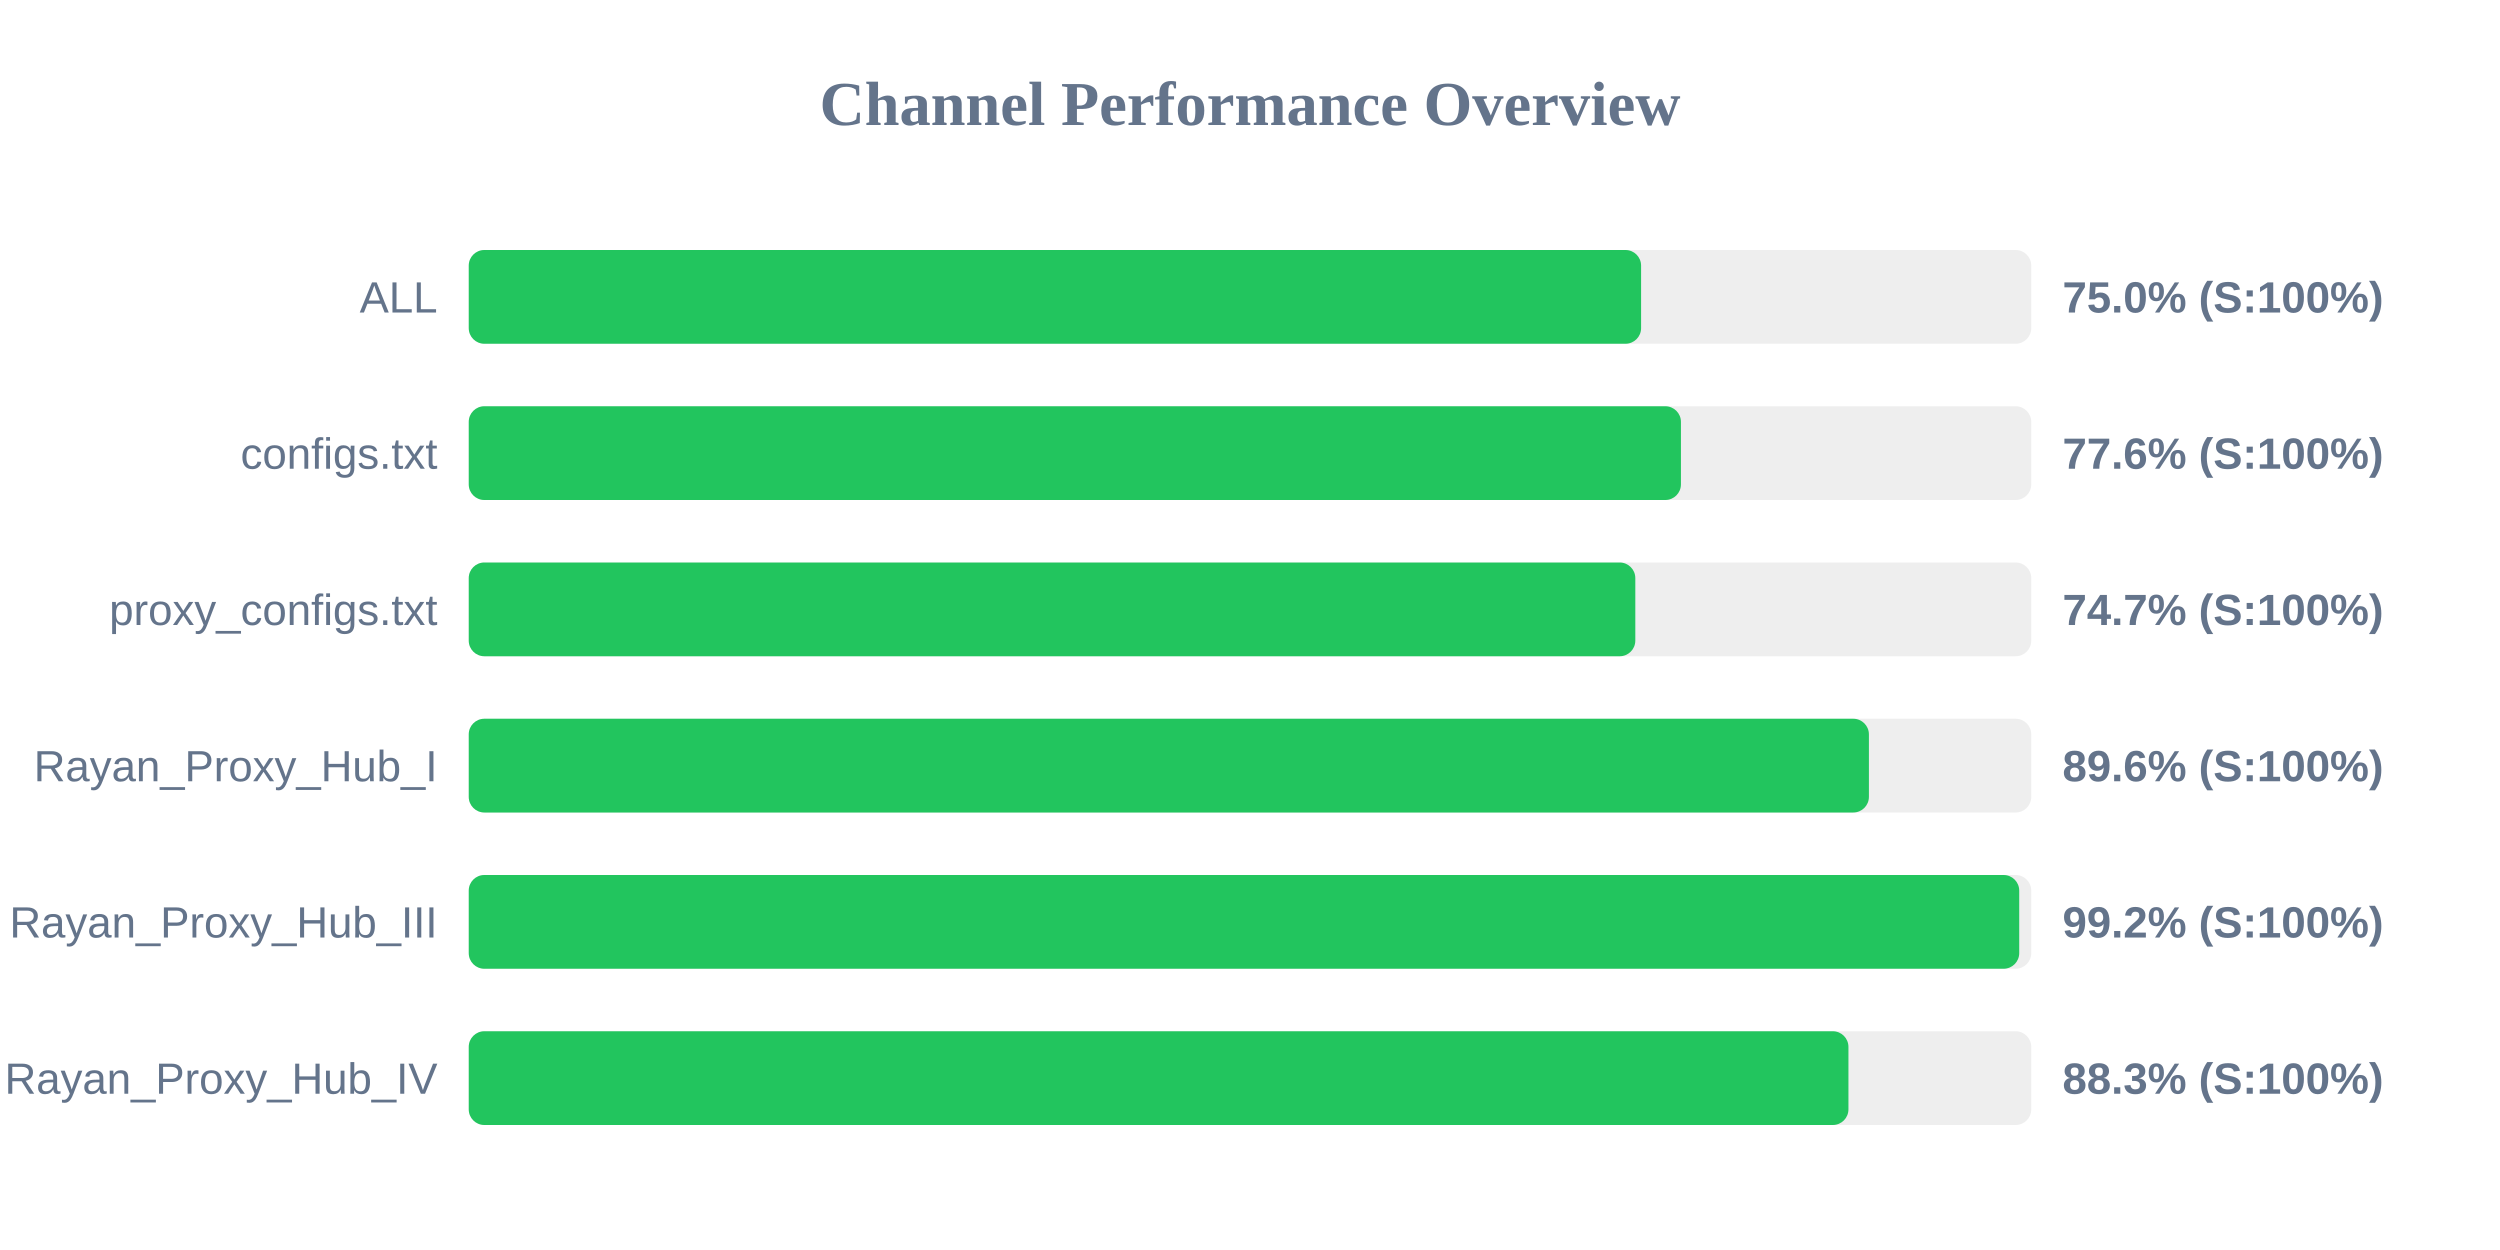
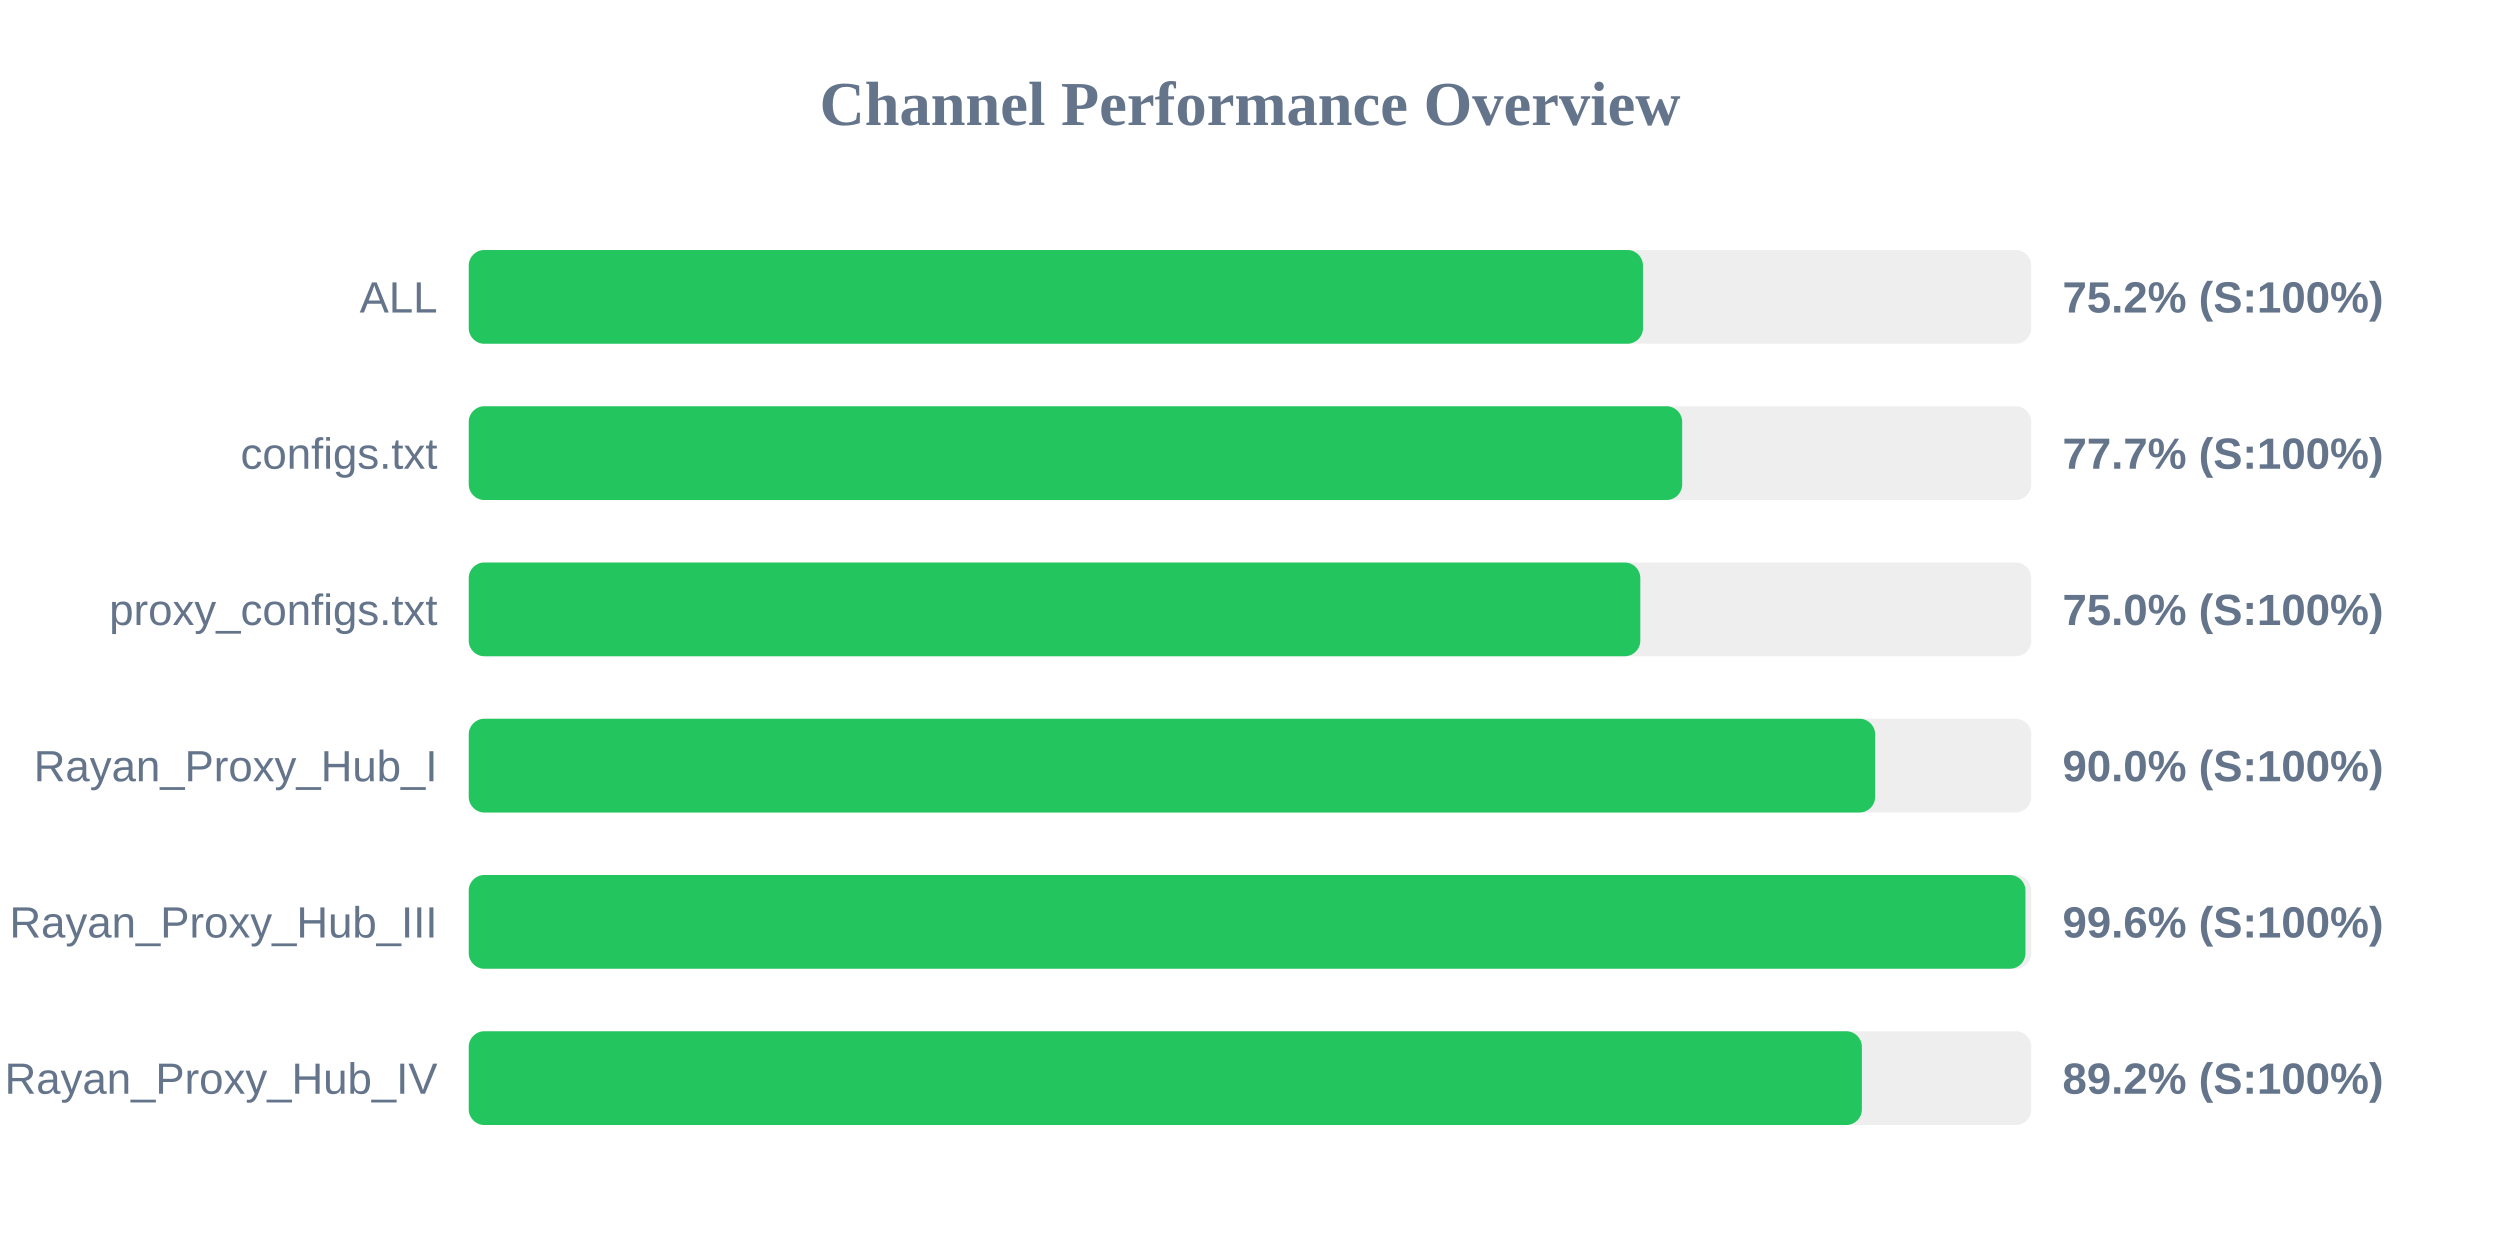
<svg xmlns="http://www.w3.org/2000/svg" width="800" height="400" version="1.1">
  <style>
        .row { font: 14px Arial; fill: #64748b; }
        .score { font: bold 14px Arial; fill: #64748b; }
    </style>
  <text x="400" y="40" text-anchor="middle" font-size="20px" font-weight="bold" fill="#64748b">Channel Performance Overview</text>
  <rect x="150" y="80" width="500" height="30" fill="#eee" rx="5" />
-   <rect x="150" y="80" width="375.15" height="30" fill="#22c55e" rx="5" />
+   <rect x="150" y="80" width="375.75" height="30" fill="#22c55e" rx="5" />
  <text x="140" y="100" text-anchor="end" class="row">ALL</text>
-   <text x="660" y="100" text-anchor="start" class="score">75.0% (S:100%)</text>
+   <text x="660" y="100" text-anchor="start" class="score">75.2% (S:100%)</text>
  <rect x="150" y="130" width="500" height="30" fill="#eee" rx="5" />
-   <rect x="150" y="130" width="387.9" height="30" fill="#22c55e" rx="5" />
+   <rect x="150" y="130" width="388.3" height="30" fill="#22c55e" rx="5" />
  <text x="140" y="150" text-anchor="end" class="row">configs.txt</text>
-   <text x="660" y="150" text-anchor="start" class="score">77.6% (S:100%)</text>
+   <text x="660" y="150" text-anchor="start" class="score">77.7% (S:100%)</text>
  <rect x="150" y="180" width="500" height="30" fill="#eee" rx="5" />
-   <rect x="150" y="180" width="373.3" height="30" fill="#22c55e" rx="5" />
+   <rect x="150" y="180" width="374.9" height="30" fill="#22c55e" rx="5" />
  <text x="140" y="200" text-anchor="end" class="row">proxy_configs.txt</text>
-   <text x="660" y="200" text-anchor="start" class="score">74.7% (S:100%)</text>
+   <text x="660" y="200" text-anchor="start" class="score">75.0% (S:100%)</text>
  <rect x="150" y="230" width="500" height="30" fill="#eee" rx="5" />
-   <rect x="150" y="230" width="448.05" height="30" fill="#22c55e" rx="5" />
+   <rect x="150" y="230" width="450.05" height="30" fill="#22c55e" rx="5" />
  <text x="140" y="250" text-anchor="end" class="row">Rayan_Proxy_Hub_I</text>
-   <text x="660" y="250" text-anchor="start" class="score">89.6% (S:100%)</text>
+   <text x="660" y="250" text-anchor="start" class="score">90.0% (S:100%)</text>
  <rect x="150" y="280" width="500" height="30" fill="#eee" rx="5" />
-   <rect x="150" y="280" width="496.15" height="30" fill="#22c55e" rx="5" />
+   <rect x="150" y="280" width="498.15" height="30" fill="#22c55e" rx="5" />
  <text x="140" y="300" text-anchor="end" class="row">Rayan_Proxy_Hub_III</text>
-   <text x="660" y="300" text-anchor="start" class="score">99.2% (S:100%)</text>
+   <text x="660" y="300" text-anchor="start" class="score">99.6% (S:100%)</text>
  <rect x="150" y="330" width="500" height="30" fill="#eee" rx="5" />
-   <rect x="150" y="330" width="441.5" height="30" fill="#22c55e" rx="5" />
+   <rect x="150" y="330" width="445.8" height="30" fill="#22c55e" rx="5" />
  <text x="140" y="350" text-anchor="end" class="row">Rayan_Proxy_Hub_IV</text>
-   <text x="660" y="350" text-anchor="start" class="score">88.3% (S:100%)</text>
+   <text x="660" y="350" text-anchor="start" class="score">89.2% (S:100%)</text>
</svg>
